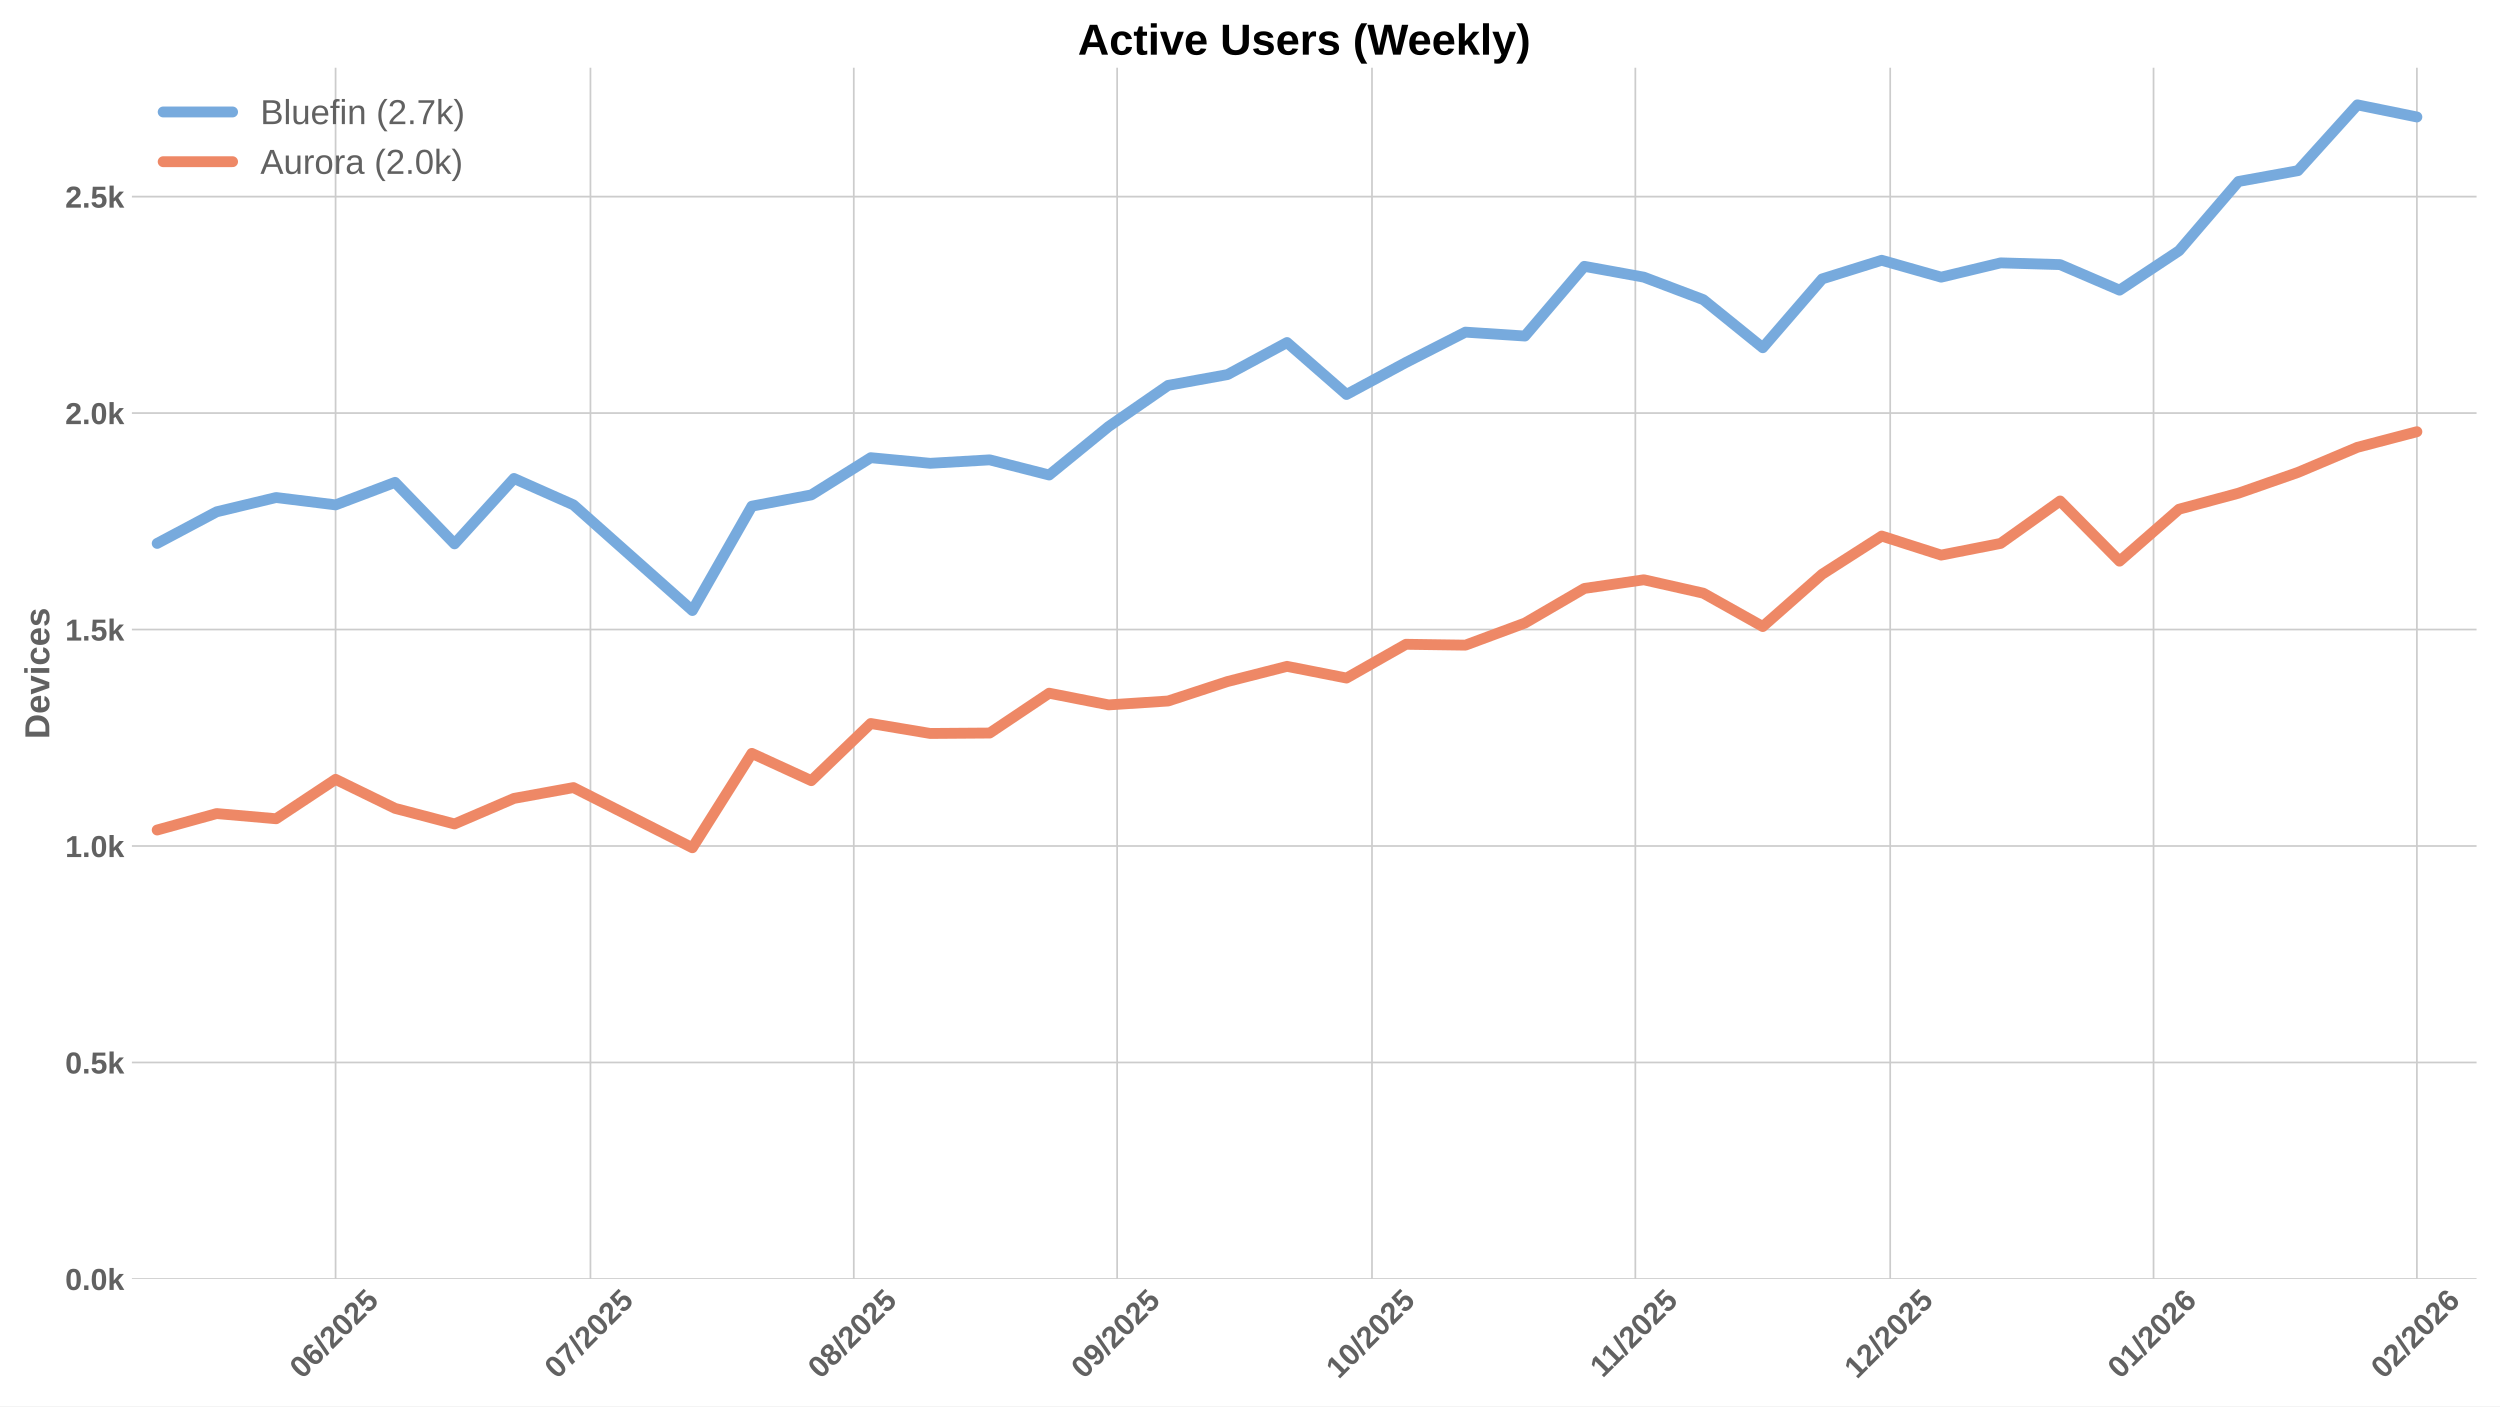
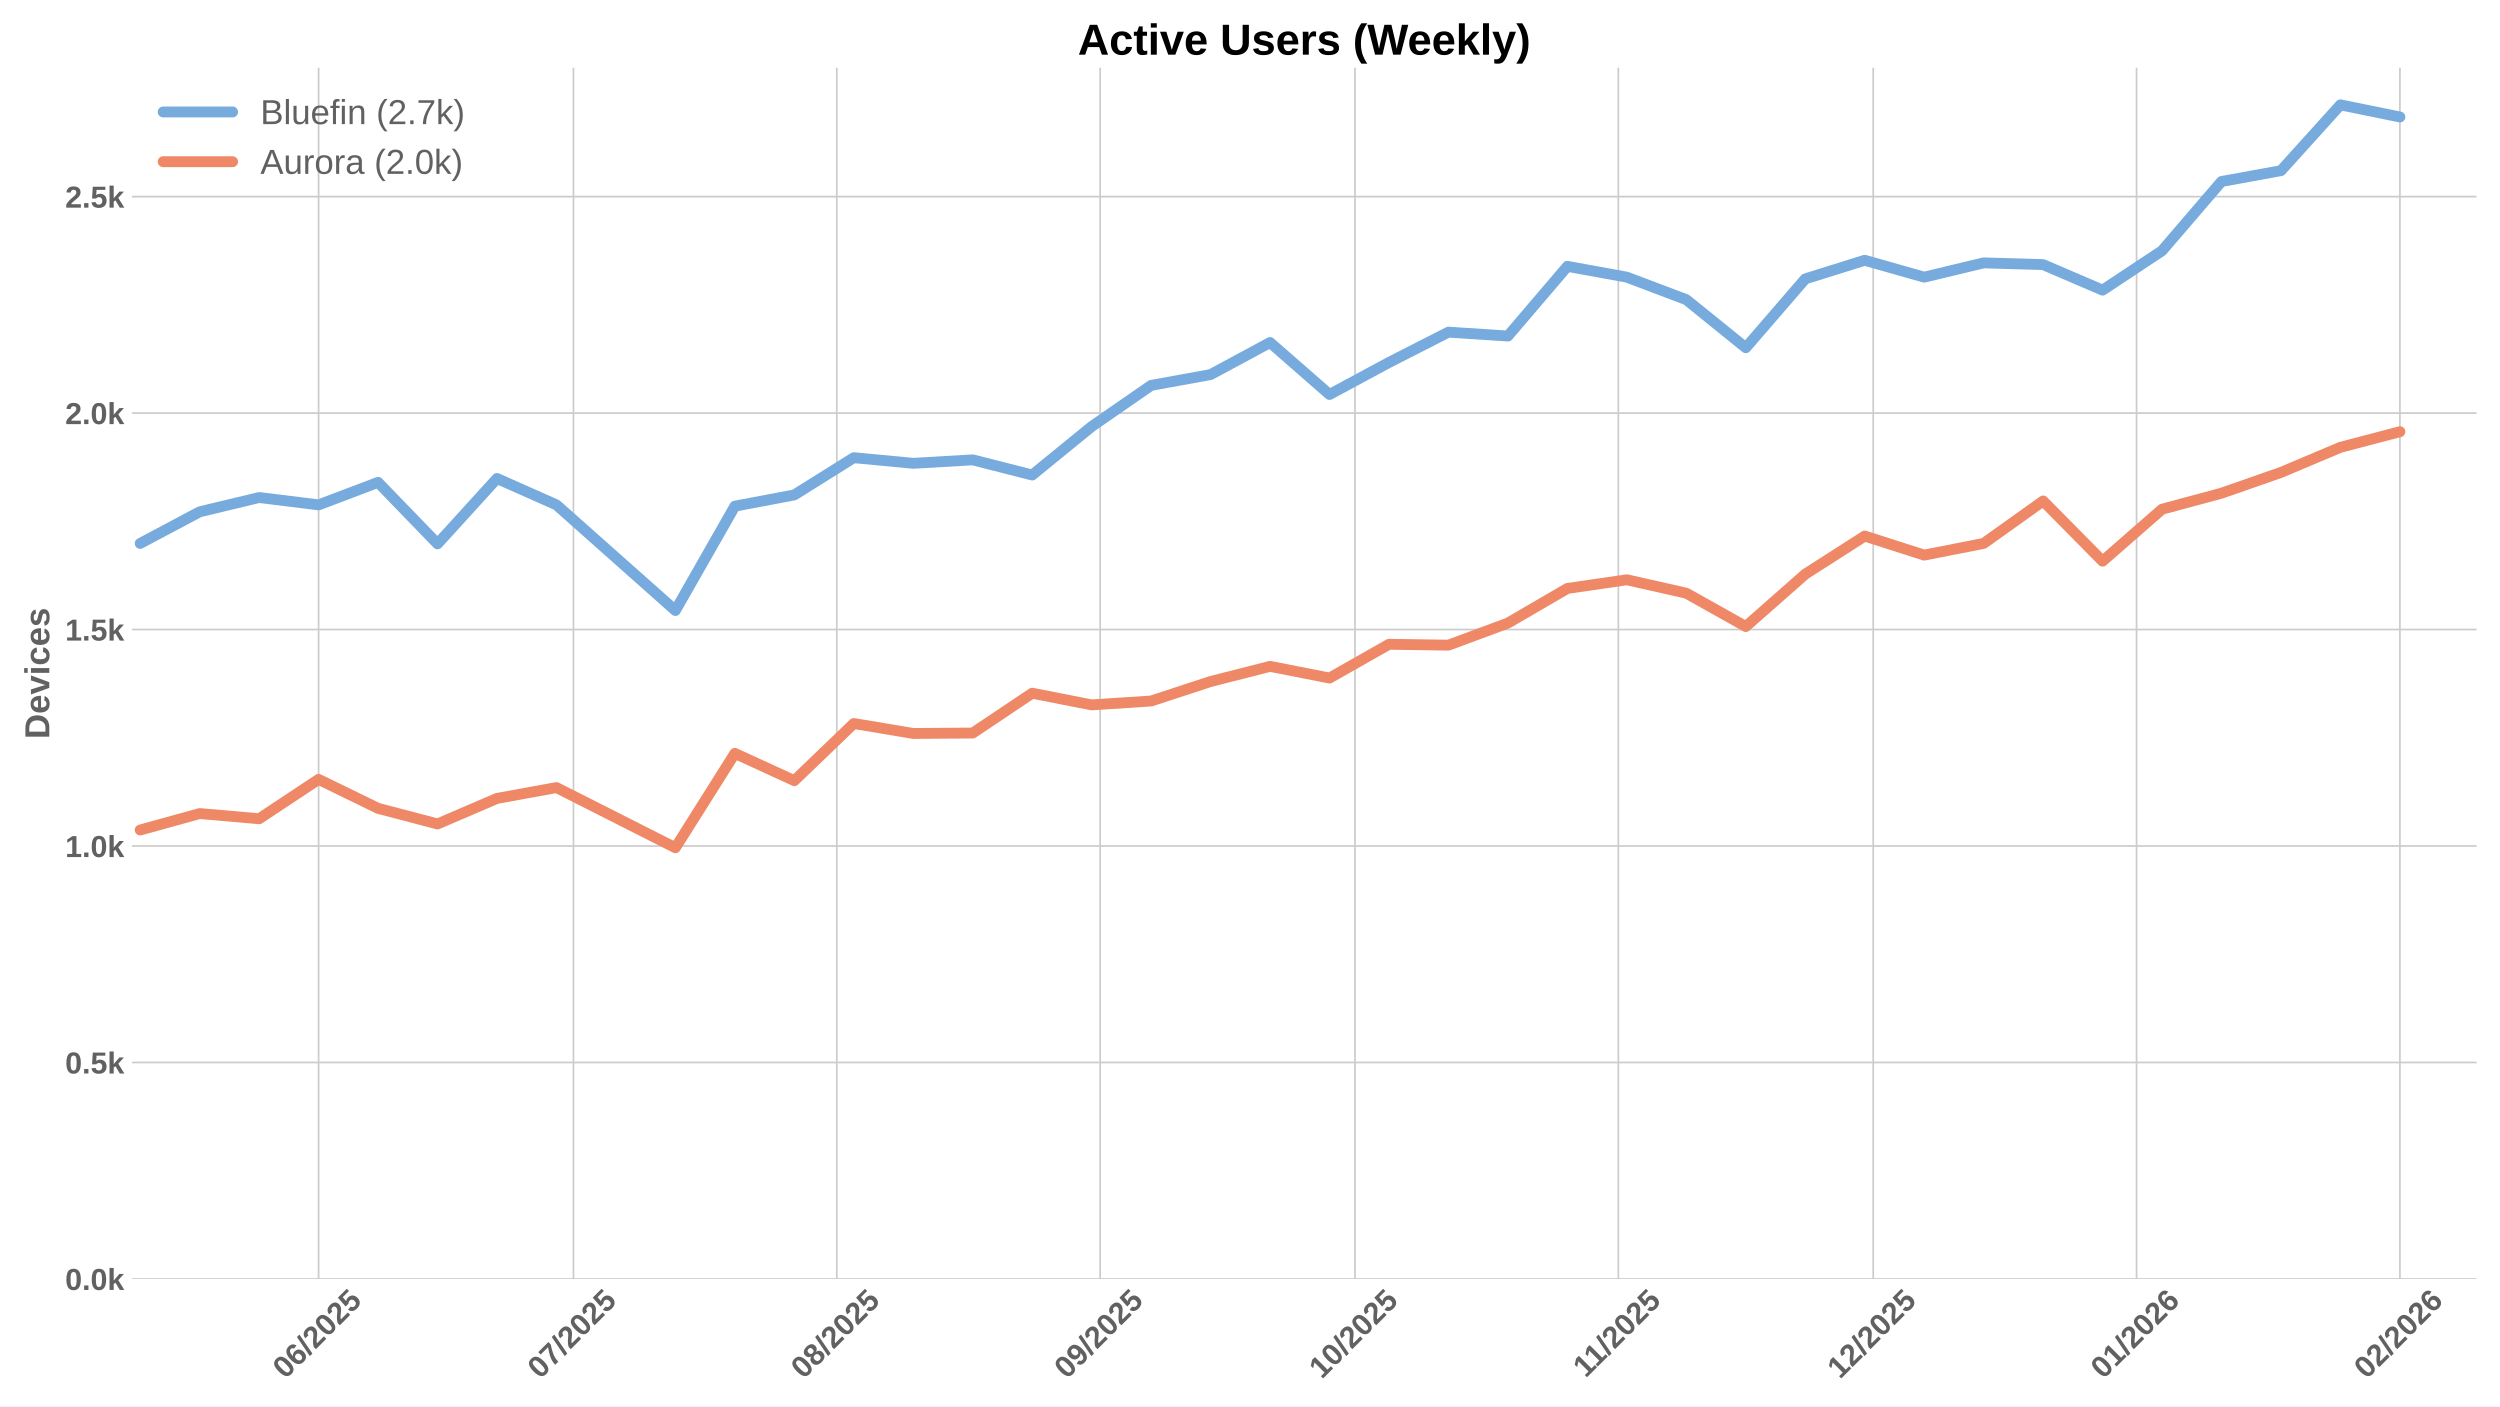
<svg xmlns="http://www.w3.org/2000/svg" xmlns:xlink="http://www.w3.org/1999/xlink" width="1152pt" height="648pt" viewBox="0 0 1152 648" version="1.1">
  <defs>
    <style type="text/css">*{stroke-linejoin: round; stroke-linecap: butt}</style>
  </defs>
  <g id="figure_1">
    <g id="patch_1">
      <path d="M 0 648  L 1152 648  L 1152 0  L 0 0  z " style="fill: #ffffff" />
    </g>
    <g id="axes_1">
      <g id="patch_2">
        <path d="M 60.78 589.343  L 1141.2 589.343  L 1141.2 31.2  L 60.78 31.2  z " style="fill: #ffffff" />
      </g>
      <g id="matplotlib.axis_1">
        <g id="xtick_1">
          <g id="line2d_1">
-             <path d="M 154.636 589.343  L 154.636 31.2  " clip-path="url(#pf130905c1a)" style="fill: none; stroke: #cccccc; stroke-width: 0.8; stroke-linecap: round" />
+             <path d="M 146.81 589.343  L 146.81 31.2  " clip-path="url(#pd7a6b28968)" style="fill: none; stroke: #cccccc; stroke-width: 0.8; stroke-linecap: round" />
          </g>
          <g id="line2d_2" />
          <g id="text_1">
-             <g style="fill: #616161" transform="translate(139.3053 635.7977) rotate(-45) scale(0.14 -0.14)">
+             <g style="fill: #616161" transform="translate(131.4796 635.7977) rotate(-45) scale(0.14 -0.14)">
              <defs>
                <path id="LiberationSans-Bold-30" d="M 3297 2203  Q 3297 1088 2914 512  Q 2531 -63 1766 -63  Q 253 -63 253 2203  Q 253 2994 418 3494  Q 584 3994 915 4231  Q 1247 4469 1791 4469  Q 2572 4469 2934 3903  Q 3297 3338 3297 2203  z M 2416 2203  Q 2416 2813 2356 3150  Q 2297 3488 2165 3634  Q 2034 3781 1784 3781  Q 1519 3781 1383 3632  Q 1247 3484 1189 3148  Q 1131 2813 1131 2203  Q 1131 1600 1192 1261  Q 1253 922 1386 775  Q 1519 628 1772 628  Q 2022 628 2158 783  Q 2294 938 2355 1278  Q 2416 1619 2416 2203  z " transform="scale(0.015625)" />
                <path id="LiberationSans-Bold-36" d="M 3328 1441  Q 3328 738 2934 337  Q 2541 -63 1847 -63  Q 1069 -63 651 482  Q 234 1028 234 2100  Q 234 3278 657 3873  Q 1081 4469 1869 4469  Q 2428 4469 2751 4222  Q 3075 3975 3209 3456  L 2381 3341  Q 2263 3775 1850 3775  Q 1497 3775 1295 3422  Q 1094 3069 1094 2350  Q 1234 2584 1484 2709  Q 1734 2834 2050 2834  Q 2641 2834 2984 2459  Q 3328 2084 3328 1441  z M 2447 1416  Q 2447 1791 2273 1989  Q 2100 2188 1797 2188  Q 1506 2188 1331 2002  Q 1156 1816 1156 1509  Q 1156 1125 1339 873  Q 1522 622 1819 622  Q 2116 622 2281 833  Q 2447 1044 2447 1416  z " transform="scale(0.015625)" />
                <path id="LiberationSans-Bold-2f" d="M 63 -128  L 972 4638  L 1716 4638  L 822 -128  L 63 -128  z " transform="scale(0.015625)" />
                <path id="LiberationSans-Bold-32" d="M 222 0  L 222 609  Q 394 988 711 1347  Q 1028 1706 1509 2097  Q 1972 2472 2158 2715  Q 2344 2959 2344 3194  Q 2344 3769 1766 3769  Q 1484 3769 1336 3617  Q 1188 3466 1144 3163  L 259 3213  Q 334 3825 717 4147  Q 1100 4469 1759 4469  Q 2472 4469 2853 4144  Q 3234 3819 3234 3231  Q 3234 2922 3112 2672  Q 2991 2422 2800 2211  Q 2609 2000 2376 1815  Q 2144 1631 1925 1456  Q 1706 1281 1526 1103  Q 1347 925 1259 722  L 3303 722  L 3303 0  L 222 0  z " transform="scale(0.015625)" />
                <path id="LiberationSans-Bold-35" d="M 3381 1466  Q 3381 766 2945 351  Q 2509 -63 1750 -63  Q 1088 -63 689 235  Q 291 534 197 1100  L 1075 1172  Q 1144 891 1319 762  Q 1494 634 1759 634  Q 2088 634 2283 843  Q 2478 1053 2478 1447  Q 2478 1794 2293 2001  Q 2109 2209 1778 2209  Q 1413 2209 1181 1925  L 325 1925  L 478 4403  L 3125 4403  L 3125 3750  L 1275 3750  L 1203 2638  Q 1522 2919 2000 2919  Q 2628 2919 3004 2528  Q 3381 2138 3381 1466  z " transform="scale(0.015625)" />
              </defs>
              <use xlink:href="#LiberationSans-Bold-30" />
              <use xlink:href="#LiberationSans-Bold-36" transform="translate(55.61523 0)" />
              <use xlink:href="#LiberationSans-Bold-2f" transform="translate(111.2305 0)" />
              <use xlink:href="#LiberationSans-Bold-32" transform="translate(139.0137 0)" />
              <use xlink:href="#LiberationSans-Bold-30" transform="translate(194.6289 0)" />
              <use xlink:href="#LiberationSans-Bold-32" transform="translate(250.2441 0)" />
              <use xlink:href="#LiberationSans-Bold-35" transform="translate(305.8594 0)" />
            </g>
          </g>
        </g>
        <g id="xtick_2">
          <g id="line2d_3">
-             <path d="M 272.073 589.343  L 272.073 31.2  " clip-path="url(#pf130905c1a)" style="fill: none; stroke: #cccccc; stroke-width: 0.8; stroke-linecap: round" />
+             <path d="M 264.247 589.343  L 264.247 31.2  " clip-path="url(#pd7a6b28968)" style="fill: none; stroke: #cccccc; stroke-width: 0.8; stroke-linecap: round" />
          </g>
          <g id="line2d_4" />
          <g id="text_2">
-             <g style="fill: #616161" transform="translate(256.7422 635.7977) rotate(-45) scale(0.14 -0.14)">
+             <g style="fill: #616161" transform="translate(248.9165 635.7977) rotate(-45) scale(0.14 -0.14)">
              <defs>
                <path id="LiberationSans-Bold-37" d="M 3278 3706  Q 2981 3238 2717 2797  Q 2453 2356 2256 1911  Q 2059 1466 1945 995  Q 1831 525 1831 0  L 916 0  Q 916 550 1059 1064  Q 1203 1578 1475 2111  Q 1747 2644 2463 3681  L 275 3681  L 275 4403  L 3278 4403  L 3278 3706  z " transform="scale(0.015625)" />
              </defs>
              <use xlink:href="#LiberationSans-Bold-30" />
              <use xlink:href="#LiberationSans-Bold-37" transform="translate(55.61523 0)" />
              <use xlink:href="#LiberationSans-Bold-2f" transform="translate(111.2305 0)" />
              <use xlink:href="#LiberationSans-Bold-32" transform="translate(139.0137 0)" />
              <use xlink:href="#LiberationSans-Bold-30" transform="translate(194.6289 0)" />
              <use xlink:href="#LiberationSans-Bold-32" transform="translate(250.2441 0)" />
              <use xlink:href="#LiberationSans-Bold-35" transform="translate(305.8594 0)" />
            </g>
          </g>
        </g>
        <g id="xtick_3">
          <g id="line2d_5">
-             <path d="M 393.424 589.343  L 393.424 31.2  " clip-path="url(#pf130905c1a)" style="fill: none; stroke: #cccccc; stroke-width: 0.8; stroke-linecap: round" />
+             <path d="M 385.598 589.343  L 385.598 31.2  " clip-path="url(#pd7a6b28968)" style="fill: none; stroke: #cccccc; stroke-width: 0.8; stroke-linecap: round" />
          </g>
          <g id="line2d_6" />
          <g id="text_3">
-             <g style="fill: #616161" transform="translate(378.0938 635.7977) rotate(-45) scale(0.14 -0.14)">
+             <g style="fill: #616161" transform="translate(370.268 635.7977) rotate(-45) scale(0.14 -0.14)">
              <defs>
                <path id="LiberationSans-Bold-38" d="M 3363 1241  Q 3363 622 2953 279  Q 2544 -63 1784 -63  Q 1031 -63 617 278  Q 203 619 203 1234  Q 203 1656 447 1945  Q 691 2234 1100 2303  L 1100 2316  Q 744 2394 525 2669  Q 306 2944 306 3303  Q 306 3844 689 4156  Q 1072 4469 1772 4469  Q 2488 4469 2870 4164  Q 3253 3859 3253 3297  Q 3253 2938 3036 2666  Q 2819 2394 2453 2322  L 2453 2309  Q 2878 2241 3120 1961  Q 3363 1681 3363 1241  z M 2350 3250  Q 2350 3563 2206 3708  Q 2063 3853 1772 3853  Q 1203 3853 1203 3250  Q 1203 2619 1778 2619  Q 2066 2619 2208 2766  Q 2350 2913 2350 3250  z M 2453 1313  Q 2453 2003 1766 2003  Q 1447 2003 1276 1822  Q 1106 1641 1106 1300  Q 1106 913 1275 734  Q 1444 556 1791 556  Q 2131 556 2292 734  Q 2453 913 2453 1313  z " transform="scale(0.015625)" />
              </defs>
              <use xlink:href="#LiberationSans-Bold-30" />
              <use xlink:href="#LiberationSans-Bold-38" transform="translate(55.61523 0)" />
              <use xlink:href="#LiberationSans-Bold-2f" transform="translate(111.2305 0)" />
              <use xlink:href="#LiberationSans-Bold-32" transform="translate(139.0137 0)" />
              <use xlink:href="#LiberationSans-Bold-30" transform="translate(194.6289 0)" />
              <use xlink:href="#LiberationSans-Bold-32" transform="translate(250.2441 0)" />
              <use xlink:href="#LiberationSans-Bold-35" transform="translate(305.8594 0)" />
            </g>
          </g>
        </g>
        <g id="xtick_4">
          <g id="line2d_7">
-             <path d="M 514.776 589.343  L 514.776 31.2  " clip-path="url(#pf130905c1a)" style="fill: none; stroke: #cccccc; stroke-width: 0.8; stroke-linecap: round" />
+             <path d="M 506.95 589.343  L 506.95 31.2  " clip-path="url(#pd7a6b28968)" style="fill: none; stroke: #cccccc; stroke-width: 0.8; stroke-linecap: round" />
          </g>
          <g id="line2d_8" />
          <g id="text_4">
-             <g style="fill: #616161" transform="translate(499.4453 635.7977) rotate(-45) scale(0.14 -0.14)">
+             <g style="fill: #616161" transform="translate(491.6196 635.7977) rotate(-45) scale(0.14 -0.14)">
              <defs>
                <path id="LiberationSans-Bold-39" d="M 3322 2272  Q 3322 1100 2894 518  Q 2466 -63 1678 -63  Q 1097 -63 767 185  Q 438 434 300 972  L 1125 1088  Q 1247 628 1688 628  Q 2056 628 2254 981  Q 2453 1334 2459 2028  Q 2341 1794 2070 1661  Q 1800 1528 1488 1528  Q 906 1528 564 1923  Q 222 2319 222 2994  Q 222 3688 623 4078  Q 1025 4469 1759 4469  Q 2550 4469 2936 3920  Q 3322 3372 3322 2272  z M 2394 2888  Q 2394 3297 2214 3539  Q 2034 3781 1738 3781  Q 1447 3781 1280 3570  Q 1113 3359 1113 2988  Q 1113 2622 1278 2401  Q 1444 2181 1741 2181  Q 2022 2181 2208 2373  Q 2394 2566 2394 2888  z " transform="scale(0.015625)" />
              </defs>
              <use xlink:href="#LiberationSans-Bold-30" />
              <use xlink:href="#LiberationSans-Bold-39" transform="translate(55.61523 0)" />
              <use xlink:href="#LiberationSans-Bold-2f" transform="translate(111.2305 0)" />
              <use xlink:href="#LiberationSans-Bold-32" transform="translate(139.0137 0)" />
              <use xlink:href="#LiberationSans-Bold-30" transform="translate(194.6289 0)" />
              <use xlink:href="#LiberationSans-Bold-32" transform="translate(250.2441 0)" />
              <use xlink:href="#LiberationSans-Bold-35" transform="translate(305.8594 0)" />
            </g>
          </g>
        </g>
        <g id="xtick_5">
          <g id="line2d_9">
-             <path d="M 632.213 589.343  L 632.213 31.2  " clip-path="url(#pf130905c1a)" style="fill: none; stroke: #cccccc; stroke-width: 0.8; stroke-linecap: round" />
+             <path d="M 624.387 589.343  L 624.387 31.2  " clip-path="url(#pd7a6b28968)" style="fill: none; stroke: #cccccc; stroke-width: 0.8; stroke-linecap: round" />
          </g>
          <g id="line2d_10" />
          <g id="text_5">
-             <g style="fill: #616161" transform="translate(616.8822 635.7977) rotate(-45) scale(0.14 -0.14)">
+             <g style="fill: #616161" transform="translate(609.0565 635.7977) rotate(-45) scale(0.14 -0.14)">
              <defs>
                <path id="LiberationSans-Bold-31" d="M 403 0  L 403 653  L 1494 653  L 1494 3656  L 438 2997  L 438 3688  L 1541 4403  L 2372 4403  L 2372 653  L 3381 653  L 3381 0  L 403 0  z " transform="scale(0.015625)" />
              </defs>
              <use xlink:href="#LiberationSans-Bold-31" />
              <use xlink:href="#LiberationSans-Bold-30" transform="translate(55.61523 0)" />
              <use xlink:href="#LiberationSans-Bold-2f" transform="translate(111.2305 0)" />
              <use xlink:href="#LiberationSans-Bold-32" transform="translate(139.0137 0)" />
              <use xlink:href="#LiberationSans-Bold-30" transform="translate(194.6289 0)" />
              <use xlink:href="#LiberationSans-Bold-32" transform="translate(250.2441 0)" />
              <use xlink:href="#LiberationSans-Bold-35" transform="translate(305.8594 0)" />
            </g>
          </g>
        </g>
        <g id="xtick_6">
          <g id="line2d_11">
-             <path d="M 753.564 589.343  L 753.564 31.2  " clip-path="url(#pf130905c1a)" style="fill: none; stroke: #cccccc; stroke-width: 0.8; stroke-linecap: round" />
+             <path d="M 745.738 589.343  L 745.738 31.2  " clip-path="url(#pd7a6b28968)" style="fill: none; stroke: #cccccc; stroke-width: 0.8; stroke-linecap: round" />
          </g>
          <g id="line2d_12" />
          <g id="text_6">
-             <g style="fill: #616161" transform="translate(738.506 635.2532) rotate(-45) scale(0.14 -0.14)">
+             <g style="fill: #616161" transform="translate(730.6803 635.2532) rotate(-45) scale(0.14 -0.14)">
              <use xlink:href="#LiberationSans-Bold-31" />
              <use xlink:href="#LiberationSans-Bold-31" transform="translate(50.11523 0)" />
              <use xlink:href="#LiberationSans-Bold-2f" transform="translate(105.7305 0)" />
              <use xlink:href="#LiberationSans-Bold-32" transform="translate(133.5137 0)" />
              <use xlink:href="#LiberationSans-Bold-30" transform="translate(189.1289 0)" />
              <use xlink:href="#LiberationSans-Bold-32" transform="translate(244.7441 0)" />
              <use xlink:href="#LiberationSans-Bold-35" transform="translate(300.3594 0)" />
            </g>
          </g>
        </g>
        <g id="xtick_7">
          <g id="line2d_13">
-             <path d="M 871.001 589.343  L 871.001 31.2  " clip-path="url(#pf130905c1a)" style="fill: none; stroke: #cccccc; stroke-width: 0.8; stroke-linecap: round" />
+             <path d="M 863.175 589.343  L 863.175 31.2  " clip-path="url(#pd7a6b28968)" style="fill: none; stroke: #cccccc; stroke-width: 0.8; stroke-linecap: round" />
          </g>
          <g id="line2d_14" />
          <g id="text_7">
-             <g style="fill: #616161" transform="translate(855.6707 635.7977) rotate(-45) scale(0.14 -0.14)">
+             <g style="fill: #616161" transform="translate(847.845 635.7977) rotate(-45) scale(0.14 -0.14)">
              <use xlink:href="#LiberationSans-Bold-31" />
              <use xlink:href="#LiberationSans-Bold-32" transform="translate(55.61523 0)" />
              <use xlink:href="#LiberationSans-Bold-2f" transform="translate(111.2305 0)" />
              <use xlink:href="#LiberationSans-Bold-32" transform="translate(139.0137 0)" />
              <use xlink:href="#LiberationSans-Bold-30" transform="translate(194.6289 0)" />
              <use xlink:href="#LiberationSans-Bold-32" transform="translate(250.2441 0)" />
              <use xlink:href="#LiberationSans-Bold-35" transform="translate(305.8594 0)" />
            </g>
          </g>
        </g>
        <g id="xtick_8">
          <g id="line2d_15">
-             <path d="M 992.353 589.343  L 992.353 31.2  " clip-path="url(#pf130905c1a)" style="fill: none; stroke: #cccccc; stroke-width: 0.8; stroke-linecap: round" />
+             <path d="M 984.527 589.343  L 984.527 31.2  " clip-path="url(#pd7a6b28968)" style="fill: none; stroke: #cccccc; stroke-width: 0.8; stroke-linecap: round" />
          </g>
          <g id="line2d_16" />
          <g id="text_8">
-             <g style="fill: #616161" transform="translate(977.0222 635.7977) rotate(-45) scale(0.14 -0.14)">
+             <g style="fill: #616161" transform="translate(969.1965 635.7977) rotate(-45) scale(0.14 -0.14)">
              <use xlink:href="#LiberationSans-Bold-30" />
              <use xlink:href="#LiberationSans-Bold-31" transform="translate(55.61523 0)" />
              <use xlink:href="#LiberationSans-Bold-2f" transform="translate(111.2305 0)" />
              <use xlink:href="#LiberationSans-Bold-32" transform="translate(139.0137 0)" />
              <use xlink:href="#LiberationSans-Bold-30" transform="translate(194.6289 0)" />
              <use xlink:href="#LiberationSans-Bold-32" transform="translate(250.2441 0)" />
              <use xlink:href="#LiberationSans-Bold-36" transform="translate(305.8594 0)" />
            </g>
          </g>
        </g>
        <g id="xtick_9">
          <g id="line2d_17">
-             <path d="M 1113.704 589.343  L 1113.704 31.2  " clip-path="url(#pf130905c1a)" style="fill: none; stroke: #cccccc; stroke-width: 0.8; stroke-linecap: round" />
+             <path d="M 1105.878 589.343  L 1105.878 31.2  " clip-path="url(#pd7a6b28968)" style="fill: none; stroke: #cccccc; stroke-width: 0.8; stroke-linecap: round" />
          </g>
          <g id="line2d_18" />
          <g id="text_9">
-             <g style="fill: #616161" transform="translate(1098.374 635.7977) rotate(-45) scale(0.14 -0.14)">
+             <g style="fill: #616161" transform="translate(1090.548 635.7977) rotate(-45) scale(0.14 -0.14)">
              <use xlink:href="#LiberationSans-Bold-30" />
              <use xlink:href="#LiberationSans-Bold-32" transform="translate(55.61523 0)" />
              <use xlink:href="#LiberationSans-Bold-2f" transform="translate(111.2305 0)" />
              <use xlink:href="#LiberationSans-Bold-32" transform="translate(139.0137 0)" />
              <use xlink:href="#LiberationSans-Bold-30" transform="translate(194.6289 0)" />
              <use xlink:href="#LiberationSans-Bold-32" transform="translate(250.2441 0)" />
              <use xlink:href="#LiberationSans-Bold-36" transform="translate(305.8594 0)" />
            </g>
          </g>
        </g>
      </g>
      <g id="matplotlib.axis_2">
        <g id="ytick_1">
          <g id="line2d_19">
-             <path d="M 60.78 589.343  L 1141.2 589.343  " clip-path="url(#pf130905c1a)" style="fill: none; stroke: #cccccc; stroke-width: 0.8; stroke-linecap: round" />
+             <path d="M 60.78 589.343  L 1141.2 589.343  " clip-path="url(#pd7a6b28968)" style="fill: none; stroke: #cccccc; stroke-width: 0.8; stroke-linecap: round" />
          </g>
          <g id="line2d_20" />
          <g id="text_10">
            <g style="fill: #616161" transform="translate(30.03469 594.416) scale(0.14 -0.14)">
              <defs>
                <path id="LiberationSans-Bold-2e" d="M 434 0  L 434 953  L 1338 953  L 1338 0  L 434 0  z " transform="scale(0.015625)" />
                <path id="LiberationSans-Bold-6b" d="M 2606 0  L 1703 1531  L 1325 1269  L 1325 0  L 447 0  L 447 4638  L 1325 4638  L 1325 1981  L 2531 3381  L 3475 3381  L 2288 2063  L 3566 0  L 2606 0  z " transform="scale(0.015625)" />
              </defs>
              <use xlink:href="#LiberationSans-Bold-30" />
              <use xlink:href="#LiberationSans-Bold-2e" transform="translate(55.61523 0)" />
              <use xlink:href="#LiberationSans-Bold-30" transform="translate(83.39844 0)" />
              <use xlink:href="#LiberationSans-Bold-6b" transform="translate(139.0137 0)" />
            </g>
          </g>
        </g>
        <g id="ytick_2">
          <g id="line2d_21">
-             <path d="M 60.78 489.596  L 1141.2 489.596  " clip-path="url(#pf130905c1a)" style="fill: none; stroke: #cccccc; stroke-width: 0.8; stroke-linecap: round" />
+             <path d="M 60.78 489.596  L 1141.2 489.596  " clip-path="url(#pd7a6b28968)" style="fill: none; stroke: #cccccc; stroke-width: 0.8; stroke-linecap: round" />
          </g>
          <g id="line2d_22" />
          <g id="text_11">
            <g style="fill: #616161" transform="translate(30.03469 494.6692) scale(0.14 -0.14)">
              <use xlink:href="#LiberationSans-Bold-30" />
              <use xlink:href="#LiberationSans-Bold-2e" transform="translate(55.61523 0)" />
              <use xlink:href="#LiberationSans-Bold-35" transform="translate(83.39844 0)" />
              <use xlink:href="#LiberationSans-Bold-6b" transform="translate(139.0137 0)" />
            </g>
          </g>
        </g>
        <g id="ytick_3">
          <g id="line2d_23">
-             <path d="M 60.78 389.85  L 1141.2 389.85  " clip-path="url(#pf130905c1a)" style="fill: none; stroke: #cccccc; stroke-width: 0.8; stroke-linecap: round" />
+             <path d="M 60.78 389.85  L 1141.2 389.85  " clip-path="url(#pd7a6b28968)" style="fill: none; stroke: #cccccc; stroke-width: 0.8; stroke-linecap: round" />
          </g>
          <g id="line2d_24" />
          <g id="text_12">
            <g style="fill: #616161" transform="translate(30.03469 394.9224) scale(0.14 -0.14)">
              <use xlink:href="#LiberationSans-Bold-31" />
              <use xlink:href="#LiberationSans-Bold-2e" transform="translate(55.61523 0)" />
              <use xlink:href="#LiberationSans-Bold-30" transform="translate(83.39844 0)" />
              <use xlink:href="#LiberationSans-Bold-6b" transform="translate(139.0137 0)" />
            </g>
          </g>
        </g>
        <g id="ytick_4">
          <g id="line2d_25">
-             <path d="M 60.78 290.103  L 1141.2 290.103  " clip-path="url(#pf130905c1a)" style="fill: none; stroke: #cccccc; stroke-width: 0.8; stroke-linecap: round" />
+             <path d="M 60.78 290.103  L 1141.2 290.103  " clip-path="url(#pd7a6b28968)" style="fill: none; stroke: #cccccc; stroke-width: 0.8; stroke-linecap: round" />
          </g>
          <g id="line2d_26" />
          <g id="text_13">
            <g style="fill: #616161" transform="translate(30.03469 295.1756) scale(0.14 -0.14)">
              <use xlink:href="#LiberationSans-Bold-31" />
              <use xlink:href="#LiberationSans-Bold-2e" transform="translate(55.61523 0)" />
              <use xlink:href="#LiberationSans-Bold-35" transform="translate(83.39844 0)" />
              <use xlink:href="#LiberationSans-Bold-6b" transform="translate(139.0137 0)" />
            </g>
          </g>
        </g>
        <g id="ytick_5">
          <g id="line2d_27">
-             <path d="M 60.78 190.356  L 1141.2 190.356  " clip-path="url(#pf130905c1a)" style="fill: none; stroke: #cccccc; stroke-width: 0.8; stroke-linecap: round" />
+             <path d="M 60.78 190.356  L 1141.2 190.356  " clip-path="url(#pd7a6b28968)" style="fill: none; stroke: #cccccc; stroke-width: 0.8; stroke-linecap: round" />
          </g>
          <g id="line2d_28" />
          <g id="text_14">
            <g style="fill: #616161" transform="translate(30.03469 195.4288) scale(0.14 -0.14)">
              <use xlink:href="#LiberationSans-Bold-32" />
              <use xlink:href="#LiberationSans-Bold-2e" transform="translate(55.61523 0)" />
              <use xlink:href="#LiberationSans-Bold-30" transform="translate(83.39844 0)" />
              <use xlink:href="#LiberationSans-Bold-6b" transform="translate(139.0137 0)" />
            </g>
          </g>
        </g>
        <g id="ytick_6">
          <g id="line2d_29">
-             <path d="M 60.78 90.609  L 1141.2 90.609  " clip-path="url(#pf130905c1a)" style="fill: none; stroke: #cccccc; stroke-width: 0.8; stroke-linecap: round" />
+             <path d="M 60.78 90.609  L 1141.2 90.609  " clip-path="url(#pd7a6b28968)" style="fill: none; stroke: #cccccc; stroke-width: 0.8; stroke-linecap: round" />
          </g>
          <g id="line2d_30" />
          <g id="text_15">
            <g style="fill: #616161" transform="translate(30.03469 95.68201) scale(0.14 -0.14)">
              <use xlink:href="#LiberationSans-Bold-32" />
              <use xlink:href="#LiberationSans-Bold-2e" transform="translate(55.61523 0)" />
              <use xlink:href="#LiberationSans-Bold-35" transform="translate(83.39844 0)" />
              <use xlink:href="#LiberationSans-Bold-6b" transform="translate(139.0137 0)" />
            </g>
          </g>
        </g>
        <g id="text_16">
          <g style="fill: #616161" transform="translate(22.71469 340.5153) rotate(-90) scale(0.16 -0.16)">
            <defs>
              <path id="LiberationSans-Bold-44" d="M 4353 2234  Q 4353 1553 4086 1045  Q 3819 538 3330 269  Q 2841 0 2209 0  L 428 0  L 428 4403  L 2022 4403  Q 3134 4403 3743 3842  Q 4353 3281 4353 2234  z M 3425 2234  Q 3425 2944 3056 3317  Q 2688 3691 2003 3691  L 1350 3691  L 1350 713  L 2131 713  Q 2725 713 3075 1122  Q 3425 1531 3425 2234  z " transform="scale(0.015625)" />
              <path id="LiberationSans-Bold-65" d="M 1831 -63  Q 1069 -63 659 389  Q 250 841 250 1706  Q 250 2544 665 2994  Q 1081 3444 1844 3444  Q 2572 3444 2956 2961  Q 3341 2478 3341 1547  L 3341 1522  L 1172 1522  Q 1172 1028 1355 776  Q 1538 525 1875 525  Q 2341 525 2463 928  L 3291 856  Q 2931 -63 1831 -63  z M 1831 2891  Q 1522 2891 1355 2675  Q 1188 2459 1178 2072  L 2491 2072  Q 2466 2481 2294 2686  Q 2122 2891 1831 2891  z " transform="scale(0.015625)" />
              <path id="LiberationSans-Bold-76" d="M 2284 0  L 1234 0  L 25 3381  L 953 3381  L 1544 1491  Q 1591 1334 1766 709  Q 1797 838 1894 1159  Q 1991 1481 2613 3381  L 3531 3381  L 2284 0  z " transform="scale(0.015625)" />
              <path id="LiberationSans-Bold-69" d="M 447 3991  L 447 4638  L 1325 4638  L 1325 3991  L 447 3991  z M 447 0  L 447 3381  L 1325 3381  L 1325 0  L 447 0  z " transform="scale(0.015625)" />
              <path id="LiberationSans-Bold-63" d="M 1856 -63  Q 1088 -63 669 395  Q 250 853 250 1672  Q 250 2509 672 2976  Q 1094 3444 1869 3444  Q 2466 3444 2856 3144  Q 3247 2844 3347 2316  L 2463 2272  Q 2425 2531 2275 2686  Q 2125 2841 1850 2841  Q 1172 2841 1172 1706  Q 1172 538 1863 538  Q 2113 538 2281 695  Q 2450 853 2491 1166  L 3372 1125  Q 3325 778 3123 506  Q 2922 234 2594 85  Q 2266 -63 1856 -63  z " transform="scale(0.015625)" />
              <path id="LiberationSans-Bold-73" d="M 3297 988  Q 3297 497 2895 217  Q 2494 -63 1784 -63  Q 1088 -63 717 157  Q 347 378 225 844  L 997 959  Q 1063 719 1223 619  Q 1384 519 1784 519  Q 2153 519 2322 612  Q 2491 706 2491 906  Q 2491 1069 2355 1164  Q 2219 1259 1894 1325  Q 1150 1472 890 1598  Q 631 1725 495 1926  Q 359 2128 359 2422  Q 359 2906 732 3176  Q 1106 3447 1791 3447  Q 2394 3447 2761 3212  Q 3128 2978 3219 2534  L 2441 2453  Q 2403 2659 2256 2761  Q 2109 2863 1791 2863  Q 1478 2863 1322 2783  Q 1166 2703 1166 2516  Q 1166 2369 1286 2283  Q 1406 2197 1691 2141  Q 2088 2059 2395 1973  Q 2703 1888 2889 1769  Q 3075 1650 3186 1464  Q 3297 1278 3297 988  z " transform="scale(0.015625)" />
            </defs>
            <use xlink:href="#LiberationSans-Bold-44" />
            <use xlink:href="#LiberationSans-Bold-65" transform="translate(72.2168 0)" />
            <use xlink:href="#LiberationSans-Bold-76" transform="translate(127.832 0)" />
            <use xlink:href="#LiberationSans-Bold-69" transform="translate(183.4473 0)" />
            <use xlink:href="#LiberationSans-Bold-63" transform="translate(211.2305 0)" />
            <use xlink:href="#LiberationSans-Bold-65" transform="translate(266.8457 0)" />
            <use xlink:href="#LiberationSans-Bold-73" transform="translate(322.4609 0)" />
          </g>
        </g>
      </g>
      <g id="line2d_31">
-         <path d="M 72.43 250.404  L 99.832 235.841  L 127.234 229.257  L 154.636 232.649  L 182.038 222.275  L 209.439 250.603  L 236.841 220.48  L 264.243 232.649  L 319.047 281.325  L 346.449 233.247  L 373.851 228.06  L 401.253 210.904  L 428.655 213.497  L 456.057 211.901  L 483.459 218.884  L 510.861 196.54  L 538.263 177.588  L 565.665 172.601  L 593.067 157.839  L 620.469 181.778  L 647.871 167.015  L 675.273 153.051  L 702.675 154.846  L 730.077 122.728  L 757.479 127.715  L 784.881 138.089  L 812.283 160.232  L 839.684 128.513  L 867.086 119.935  L 894.488 127.715  L 921.89 121.132  L 949.292 121.93  L 976.694 133.7  L 1004.096 115.546  L 1031.498 83.627  L 1058.9 78.64  L 1086.302 48.317  L 1113.704 53.902  " clip-path="url(#pf130905c1a)" style="fill: none; stroke: #77aadd; stroke-width: 5; stroke-linecap: round" />
+         <path d="M 64.604 250.404  L 92.006 235.841  L 119.408 229.257  L 146.81 232.649  L 174.212 222.275  L 201.614 250.603  L 229.016 220.48  L 256.418 232.649  L 311.222 281.325  L 338.624 233.247  L 366.026 228.06  L 393.427 210.904  L 420.829 213.497  L 448.231 211.901  L 475.633 218.884  L 503.035 196.54  L 530.437 177.588  L 557.839 172.601  L 585.241 157.839  L 612.643 181.778  L 640.045 167.015  L 667.447 153.051  L 694.849 154.846  L 722.251 122.728  L 749.653 127.715  L 777.055 138.089  L 804.457 160.232  L 831.859 128.513  L 859.261 119.935  L 886.663 127.715  L 914.065 121.132  L 941.467 121.93  L 968.869 133.7  L 996.271 115.546  L 1023.672 83.627  L 1051.074 78.64  L 1078.476 48.317  L 1105.878 53.902  " clip-path="url(#pd7a6b28968)" style="fill: none; stroke: #77aadd; stroke-width: 5; stroke-linecap: round" />
      </g>
      <g id="line2d_32">
-         <path d="M 72.43 382.468  L 99.832 374.888  L 127.234 377.281  L 154.636 359.128  L 182.038 372.494  L 209.439 379.675  L 236.841 367.905  L 264.243 362.918  L 319.047 390.648  L 346.449 347.158  L 373.851 359.726  L 401.253 333.393  L 428.655 337.981  L 456.057 337.782  L 483.459 319.428  L 510.861 324.815  L 538.263 323.019  L 565.665 314.042  L 593.067 307.06  L 620.469 312.446  L 647.871 296.886  L 675.273 297.285  L 702.675 287.11  L 730.077 271.151  L 757.479 267.161  L 784.881 273.345  L 812.283 288.706  L 839.684 264.568  L 867.086 247.012  L 894.488 255.79  L 921.89 250.404  L 949.292 230.853  L 976.694 258.583  L 1004.096 234.644  L 1031.498 227.262  L 1058.9 217.687  L 1086.302 206.116  L 1113.704 198.934  " clip-path="url(#pf130905c1a)" style="fill: none; stroke: #ee8866; stroke-width: 5; stroke-linecap: round" />
+         <path d="M 64.604 382.468  L 92.006 374.888  L 119.408 377.281  L 146.81 359.128  L 174.212 372.494  L 201.614 379.675  L 229.016 367.905  L 256.418 362.918  L 311.222 390.648  L 338.624 347.158  L 366.026 359.726  L 393.427 333.393  L 420.829 337.981  L 448.231 337.782  L 475.633 319.428  L 503.035 324.815  L 530.437 323.019  L 557.839 314.042  L 585.241 307.06  L 612.643 312.446  L 640.045 296.886  L 667.447 297.285  L 694.849 287.11  L 722.251 271.151  L 749.653 267.161  L 777.055 273.345  L 804.457 288.706  L 831.859 264.568  L 859.261 247.012  L 886.663 255.79  L 914.065 250.404  L 941.467 230.853  L 968.869 258.583  L 996.271 234.644  L 1023.672 227.262  L 1051.074 217.687  L 1078.476 206.116  L 1105.878 198.934  " clip-path="url(#pd7a6b28968)" style="fill: none; stroke: #ee8866; stroke-width: 5; stroke-linecap: round" />
      </g>
      <g id="patch_3">
        <path d="M 60.78 589.343  L 60.78 31.2  " style="fill: none" />
      </g>
      <g id="patch_4">
        <path d="M 1141.2 589.343  L 1141.2 31.2  " style="fill: none" />
      </g>
      <g id="patch_5">
        <path d="M 60.78 589.343  L 1141.2 589.343  " style="fill: none" />
      </g>
      <g id="patch_6">
        <path d="M 60.78 31.2  L 1141.2 31.2  " style="fill: none" />
      </g>
      <g id="text_17">
        <g transform="translate(496.6791 25.2) scale(0.2 -0.2)">
          <defs>
            <path id="LiberationSans-Bold-41" d="M 3541 0  L 3150 1125  L 1472 1125  L 1081 0  L 159 0  L 1766 4403  L 2853 4403  L 4453 0  L 3541 0  z M 2309 3725  L 2291 3656  Q 2259 3544 2215 3400  Q 2172 3256 1678 1819  L 2944 1819  L 2509 3084  L 2375 3509  L 2309 3725  z " transform="scale(0.015625)" />
            <path id="LiberationSans-Bold-74" d="M 1313 -56  Q 925 -56 715 155  Q 506 366 506 794  L 506 2788  L 78 2788  L 78 3381  L 550 3381  L 825 4175  L 1375 4175  L 1375 3381  L 2016 3381  L 2016 2788  L 1375 2788  L 1375 1031  Q 1375 784 1469 667  Q 1563 550 1759 550  Q 1863 550 2053 594  L 2053 50  Q 1728 -56 1313 -56  z " transform="scale(0.015625)" />
            <path id="LiberationSans-Bold-20" transform="scale(0.015625)" />
            <path id="LiberationSans-Bold-55" d="M 2259 -63  Q 1350 -63 867 381  Q 384 825 384 1650  L 384 4403  L 1306 4403  L 1306 1722  Q 1306 1200 1554 929  Q 1803 659 2284 659  Q 2778 659 3043 942  Q 3309 1225 3309 1753  L 3309 4403  L 4231 4403  L 4231 1697  Q 4231 859 3714 398  Q 3197 -63 2259 -63  z " transform="scale(0.015625)" />
            <path id="LiberationSans-Bold-72" d="M 447 0  L 447 2588  Q 447 2866 439 3052  Q 431 3238 422 3381  L 1259 3381  Q 1269 3325 1284 3039  Q 1300 2753 1300 2659  L 1313 2659  Q 1441 3016 1541 3161  Q 1641 3306 1778 3376  Q 1916 3447 2122 3447  Q 2291 3447 2394 3400  L 2394 2666  Q 2181 2713 2019 2713  Q 1691 2713 1508 2447  Q 1325 2181 1325 1659  L 1325 0  L 447 0  z " transform="scale(0.015625)" />
            <path id="LiberationSans-Bold-28" d="M 1247 -1328  Q 756 -622 537 81  Q 319 784 319 1659  Q 319 2531 537 3232  Q 756 3934 1247 4638  L 2125 4638  Q 1631 3925 1407 3219  Q 1184 2513 1184 1656  Q 1184 803 1406 101  Q 1628 -600 2125 -1328  L 1247 -1328  z " transform="scale(0.015625)" />
            <path id="LiberationSans-Bold-57" d="M 4897 0  L 3803 0  L 3206 2547  Q 3097 2997 3022 3488  Q 2947 3078 2900 2864  Q 2853 2650 2234 0  L 1141 0  L 6 4403  L 941 4403  L 1578 1559  L 1722 872  Q 1809 1306 1892 1701  Q 1975 2097 2516 4403  L 3547 4403  L 4103 2059  Q 4169 1797 4325 872  L 4403 1234  L 4569 1953  L 5100 4403  L 6034 4403  L 4897 0  z " transform="scale(0.015625)" />
            <path id="LiberationSans-Bold-6c" d="M 447 0  L 447 4638  L 1325 4638  L 1325 0  L 447 0  z " transform="scale(0.015625)" />
            <path id="LiberationSans-Bold-79" d="M 884 -1328  Q 569 -1328 331 -1288  L 331 -663  Q 497 -688 634 -688  Q 822 -688 945 -628  Q 1069 -569 1167 -431  Q 1266 -294 1388 34  L 50 3381  L 978 3381  L 1509 1797  Q 1634 1456 1825 753  L 1903 1050  L 2106 1784  L 2606 3381  L 3525 3381  L 2188 -178  Q 1919 -828 1630 -1078  Q 1341 -1328 884 -1328  z " transform="scale(0.015625)" />
            <path id="LiberationSans-Bold-29" d="M 6 -1328  Q 506 -597 726 101  Q 947 800 947 1656  Q 947 2516 722 3223  Q 497 3931 6 4638  L 884 4638  Q 1378 3928 1595 3225  Q 1813 2522 1813 1659  Q 1813 791 1595 87  Q 1378 -616 884 -1328  L 6 -1328  z " transform="scale(0.015625)" />
          </defs>
          <use xlink:href="#LiberationSans-Bold-41" />
          <use xlink:href="#LiberationSans-Bold-63" transform="translate(72.2168 0)" />
          <use xlink:href="#LiberationSans-Bold-74" transform="translate(127.832 0)" />
          <use xlink:href="#LiberationSans-Bold-69" transform="translate(161.1328 0)" />
          <use xlink:href="#LiberationSans-Bold-76" transform="translate(188.916 0)" />
          <use xlink:href="#LiberationSans-Bold-65" transform="translate(244.5312 0)" />
          <use xlink:href="#LiberationSans-Bold-20" transform="translate(300.1465 0)" />
          <use xlink:href="#LiberationSans-Bold-55" transform="translate(327.9297 0)" />
          <use xlink:href="#LiberationSans-Bold-73" transform="translate(400.1465 0)" />
          <use xlink:href="#LiberationSans-Bold-65" transform="translate(455.7617 0)" />
          <use xlink:href="#LiberationSans-Bold-72" transform="translate(511.377 0)" />
          <use xlink:href="#LiberationSans-Bold-73" transform="translate(550.293 0)" />
          <use xlink:href="#LiberationSans-Bold-20" transform="translate(605.9082 0)" />
          <use xlink:href="#LiberationSans-Bold-28" transform="translate(633.6914 0)" />
          <use xlink:href="#LiberationSans-Bold-57" transform="translate(666.9922 0)" />
          <use xlink:href="#LiberationSans-Bold-65" transform="translate(759.627 0)" />
          <use xlink:href="#LiberationSans-Bold-65" transform="translate(815.2422 0)" />
          <use xlink:href="#LiberationSans-Bold-6b" transform="translate(870.8574 0)" />
          <use xlink:href="#LiberationSans-Bold-6c" transform="translate(926.4727 0)" />
          <use xlink:href="#LiberationSans-Bold-79" transform="translate(954.2559 0)" />
          <use xlink:href="#LiberationSans-Bold-29" transform="translate(1009.871 0)" />
        </g>
      </g>
      <g id="legend_1">
        <g id="line2d_33">
          <path d="M 75.18 51.595  L 91.18 51.595  L 107.18 51.595  " style="fill: none; stroke: #77aadd; stroke-width: 5; stroke-linecap: round" />
        </g>
        <g id="text_18">
          <g style="fill: #616161" transform="translate(119.98 57.195) scale(0.16 -0.16)">
            <defs>
              <path id="LiberationSans-42" d="M 3931 1241  Q 3931 653 3503 326  Q 3075 0 2313 0  L 525 0  L 525 4403  L 2125 4403  Q 3675 4403 3675 3334  Q 3675 2944 3456 2678  Q 3238 2413 2838 2322  Q 3363 2259 3647 1970  Q 3931 1681 3931 1241  z M 3075 3263  Q 3075 3619 2831 3772  Q 2588 3925 2125 3925  L 1122 3925  L 1122 2531  L 2125 2531  Q 2603 2531 2839 2711  Q 3075 2891 3075 3263  z M 3328 1288  Q 3328 2066 2234 2066  L 1122 2066  L 1122 478  L 2281 478  Q 2828 478 3078 681  Q 3328 884 3328 1288  z " transform="scale(0.015625)" />
              <path id="LiberationSans-6c" d="M 431 0  L 431 4638  L 994 4638  L 994 0  L 431 0  z " transform="scale(0.015625)" />
              <path id="LiberationSans-75" d="M 981 3381  L 981 1238  Q 981 903 1047 718  Q 1113 534 1256 453  Q 1400 372 1678 372  Q 2084 372 2318 650  Q 2553 928 2553 1422  L 2553 3381  L 3116 3381  L 3116 722  Q 3116 131 3134 0  L 2603 0  Q 2600 16 2597 84  Q 2594 153 2589 242  Q 2584 331 2578 578  L 2569 578  Q 2375 228 2120 82  Q 1866 -63 1488 -63  Q 931 -63 673 214  Q 416 491 416 1128  L 416 3381  L 981 3381  z " transform="scale(0.015625)" />
              <path id="LiberationSans-65" d="M 863 1572  Q 863 991 1103 675  Q 1344 359 1806 359  Q 2172 359 2392 506  Q 2613 653 2691 878  L 3184 738  Q 2881 -63 1806 -63  Q 1056 -63 664 384  Q 272 831 272 1713  Q 272 2550 664 2997  Q 1056 3444 1784 3444  Q 3275 3444 3275 1647  L 3275 1572  L 863 1572  z M 2694 2003  Q 2647 2538 2422 2783  Q 2197 3028 1775 3028  Q 1366 3028 1127 2754  Q 888 2481 869 2003  L 2694 2003  z " transform="scale(0.015625)" />
              <path id="LiberationSans-66" d="M 1128 2972  L 1128 0  L 566 0  L 566 2972  L 91 2972  L 91 3381  L 566 3381  L 566 3763  Q 566 4225 769 4428  Q 972 4631 1391 4631  Q 1625 4631 1788 4594  L 1788 4166  Q 1647 4191 1538 4191  Q 1322 4191 1225 4081  Q 1128 3972 1128 3684  L 1128 3381  L 1788 3381  L 1788 2972  L 1128 2972  z " transform="scale(0.015625)" />
              <path id="LiberationSans-69" d="M 428 4100  L 428 4638  L 991 4638  L 991 4100  L 428 4100  z M 428 0  L 428 3381  L 991 3381  L 991 0  L 428 0  z " transform="scale(0.015625)" />
              <path id="LiberationSans-6e" d="M 2578 0  L 2578 2144  Q 2578 2478 2512 2662  Q 2447 2847 2303 2928  Q 2159 3009 1881 3009  Q 1475 3009 1240 2731  Q 1006 2453 1006 1959  L 1006 0  L 444 0  L 444 2659  Q 444 3250 425 3381  L 956 3381  Q 959 3366 962 3297  Q 966 3228 970 3139  Q 975 3050 981 2803  L 991 2803  Q 1184 3153 1439 3298  Q 1694 3444 2072 3444  Q 2628 3444 2886 3167  Q 3144 2891 3144 2253  L 3144 0  L 2578 0  z " transform="scale(0.015625)" />
              <path id="LiberationSans-20" transform="scale(0.015625)" />
              <path id="LiberationSans-28" d="M 397 1663  Q 397 2566 680 3284  Q 963 4003 1550 4638  L 2094 4638  Q 1509 3988 1236 3256  Q 963 2525 963 1656  Q 963 791 1233 62  Q 1503 -666 2094 -1325  L 1550 -1325  Q 959 -688 678 32  Q 397 753 397 1650  L 397 1663  z " transform="scale(0.015625)" />
              <path id="LiberationSans-32" d="M 322 0  L 322 397  Q 481 763 711 1042  Q 941 1322 1194 1548  Q 1447 1775 1695 1969  Q 1944 2163 2144 2356  Q 2344 2550 2467 2762  Q 2591 2975 2591 3244  Q 2591 3606 2378 3806  Q 2166 4006 1788 4006  Q 1428 4006 1195 3811  Q 963 3616 922 3263  L 347 3316  Q 409 3844 795 4156  Q 1181 4469 1788 4469  Q 2453 4469 2811 4155  Q 3169 3841 3169 3263  Q 3169 3006 3051 2753  Q 2934 2500 2703 2247  Q 2472 1994 1819 1463  Q 1459 1169 1246 933  Q 1034 697 941 478  L 3238 478  L 3238 0  L 322 0  z " transform="scale(0.015625)" />
              <path id="LiberationSans-2e" d="M 584 0  L 584 684  L 1194 684  L 1194 0  L 584 0  z " transform="scale(0.015625)" />
              <path id="LiberationSans-37" d="M 3238 3947  Q 2563 2916 2284 2331  Q 2006 1747 1867 1178  Q 1728 609 1728 0  L 1141 0  Q 1141 844 1498 1776  Q 1856 2709 2694 3925  L 328 3925  L 328 4403  L 3238 4403  L 3238 3947  z " transform="scale(0.015625)" />
              <path id="LiberationSans-6b" d="M 2550 0  L 1406 1544  L 994 1203  L 994 0  L 431 0  L 431 4638  L 994 4638  L 994 1741  L 2478 3381  L 3138 3381  L 1766 1928  L 3209 0  L 2550 0  z " transform="scale(0.015625)" />
              <path id="LiberationSans-29" d="M 1734 1650  Q 1734 747 1451 28  Q 1169 -691 581 -1325  L 38 -1325  Q 625 -669 897 57  Q 1169 784 1169 1656  Q 1169 2528 895 3256  Q 622 3984 38 4638  L 581 4638  Q 1172 4000 1453 3279  Q 1734 2559 1734 1663  L 1734 1650  z " transform="scale(0.015625)" />
            </defs>
            <use xlink:href="#LiberationSans-42" />
            <use xlink:href="#LiberationSans-6c" transform="translate(66.69922 0)" />
            <use xlink:href="#LiberationSans-75" transform="translate(88.91602 0)" />
            <use xlink:href="#LiberationSans-65" transform="translate(144.5312 0)" />
            <use xlink:href="#LiberationSans-66" transform="translate(200.1465 0)" />
            <use xlink:href="#LiberationSans-69" transform="translate(227.9297 0)" />
            <use xlink:href="#LiberationSans-6e" transform="translate(250.1465 0)" />
            <use xlink:href="#LiberationSans-20" transform="translate(305.7617 0)" />
            <use xlink:href="#LiberationSans-28" transform="translate(333.5449 0)" />
            <use xlink:href="#LiberationSans-32" transform="translate(366.8457 0)" />
            <use xlink:href="#LiberationSans-2e" transform="translate(422.4609 0)" />
            <use xlink:href="#LiberationSans-37" transform="translate(450.2441 0)" />
            <use xlink:href="#LiberationSans-6b" transform="translate(505.8594 0)" />
            <use xlink:href="#LiberationSans-29" transform="translate(555.8594 0)" />
          </g>
        </g>
        <g id="line2d_34">
          <path d="M 75.18 74.51  L 91.18 74.51  L 107.18 74.51  " style="fill: none; stroke: #ee8866; stroke-width: 5; stroke-linecap: round" />
        </g>
        <g id="text_19">
          <g style="fill: #616161" transform="translate(119.98 80.11) scale(0.16 -0.16)">
            <defs>
              <path id="LiberationSans-41" d="M 3647 0  L 3144 1288  L 1138 1288  L 631 0  L 13 0  L 1809 4403  L 2488 4403  L 4256 0  L 3647 0  z M 2141 3953  L 2113 3866  Q 2034 3606 1881 3200  L 1319 1753  L 2966 1753  L 2400 3206  Q 2313 3422 2225 3694  L 2141 3953  z " transform="scale(0.015625)" />
              <path id="LiberationSans-72" d="M 444 0  L 444 2594  Q 444 2950 425 3381  L 956 3381  Q 981 2806 981 2691  L 994 2691  Q 1128 3125 1303 3284  Q 1478 3444 1797 3444  Q 1909 3444 2025 3413  L 2025 2897  Q 1913 2928 1725 2928  Q 1375 2928 1190 2626  Q 1006 2325 1006 1763  L 1006 0  L 444 0  z " transform="scale(0.015625)" />
              <path id="LiberationSans-6f" d="M 3291 1694  Q 3291 806 2900 371  Q 2509 -63 1766 -63  Q 1025 -63 647 389  Q 269 841 269 1694  Q 269 3444 1784 3444  Q 2559 3444 2925 3017  Q 3291 2591 3291 1694  z M 2700 1694  Q 2700 2394 2492 2711  Q 2284 3028 1794 3028  Q 1300 3028 1079 2704  Q 859 2381 859 1694  Q 859 1025 1076 689  Q 1294 353 1759 353  Q 2266 353 2483 678  Q 2700 1003 2700 1694  z " transform="scale(0.015625)" />
              <path id="LiberationSans-61" d="M 1294 -63  Q 784 -63 528 206  Q 272 475 272 944  Q 272 1469 617 1750  Q 963 2031 1731 2050  L 2491 2063  L 2491 2247  Q 2491 2659 2316 2837  Q 2141 3016 1766 3016  Q 1388 3016 1216 2887  Q 1044 2759 1009 2478  L 422 2531  Q 566 3444 1778 3444  Q 2416 3444 2737 3151  Q 3059 2859 3059 2306  L 3059 850  Q 3059 600 3125 473  Q 3191 347 3375 347  Q 3456 347 3559 369  L 3559 19  Q 3347 -31 3125 -31  Q 2813 -31 2670 133  Q 2528 297 2509 647  L 2491 647  Q 2275 259 1989 98  Q 1703 -63 1294 -63  z M 1422 359  Q 1731 359 1972 500  Q 2213 641 2352 886  Q 2491 1131 2491 1391  L 2491 1669  L 1875 1656  Q 1478 1650 1273 1575  Q 1069 1500 959 1344  Q 850 1188 850 934  Q 850 659 998 509  Q 1147 359 1422 359  z " transform="scale(0.015625)" />
              <path id="LiberationSans-30" d="M 3309 2203  Q 3309 1100 2920 518  Q 2531 -63 1772 -63  Q 1013 -63 631 515  Q 250 1094 250 2203  Q 250 3338 620 3903  Q 991 4469 1791 4469  Q 2569 4469 2939 3897  Q 3309 3325 3309 2203  z M 2738 2203  Q 2738 3156 2517 3584  Q 2297 4013 1791 4013  Q 1272 4013 1045 3591  Q 819 3169 819 2203  Q 819 1266 1048 831  Q 1278 397 1778 397  Q 2275 397 2506 840  Q 2738 1284 2738 2203  z " transform="scale(0.015625)" />
            </defs>
            <use xlink:href="#LiberationSans-41" />
            <use xlink:href="#LiberationSans-75" transform="translate(66.69922 0)" />
            <use xlink:href="#LiberationSans-72" transform="translate(122.3145 0)" />
            <use xlink:href="#LiberationSans-6f" transform="translate(155.6152 0)" />
            <use xlink:href="#LiberationSans-72" transform="translate(211.2305 0)" />
            <use xlink:href="#LiberationSans-61" transform="translate(244.5312 0)" />
            <use xlink:href="#LiberationSans-20" transform="translate(300.1465 0)" />
            <use xlink:href="#LiberationSans-28" transform="translate(327.9297 0)" />
            <use xlink:href="#LiberationSans-32" transform="translate(361.2305 0)" />
            <use xlink:href="#LiberationSans-2e" transform="translate(416.8457 0)" />
            <use xlink:href="#LiberationSans-30" transform="translate(444.6289 0)" />
            <use xlink:href="#LiberationSans-6b" transform="translate(500.2441 0)" />
            <use xlink:href="#LiberationSans-29" transform="translate(550.2441 0)" />
          </g>
        </g>
      </g>
    </g>
  </g>
  <defs>
-     <clipPath id="pf130905c1a">
+     <clipPath id="pd7a6b28968">
      <rect x="60.78" y="31.2" width="1080.42" height="558.143" />
    </clipPath>
  </defs>
</svg>
